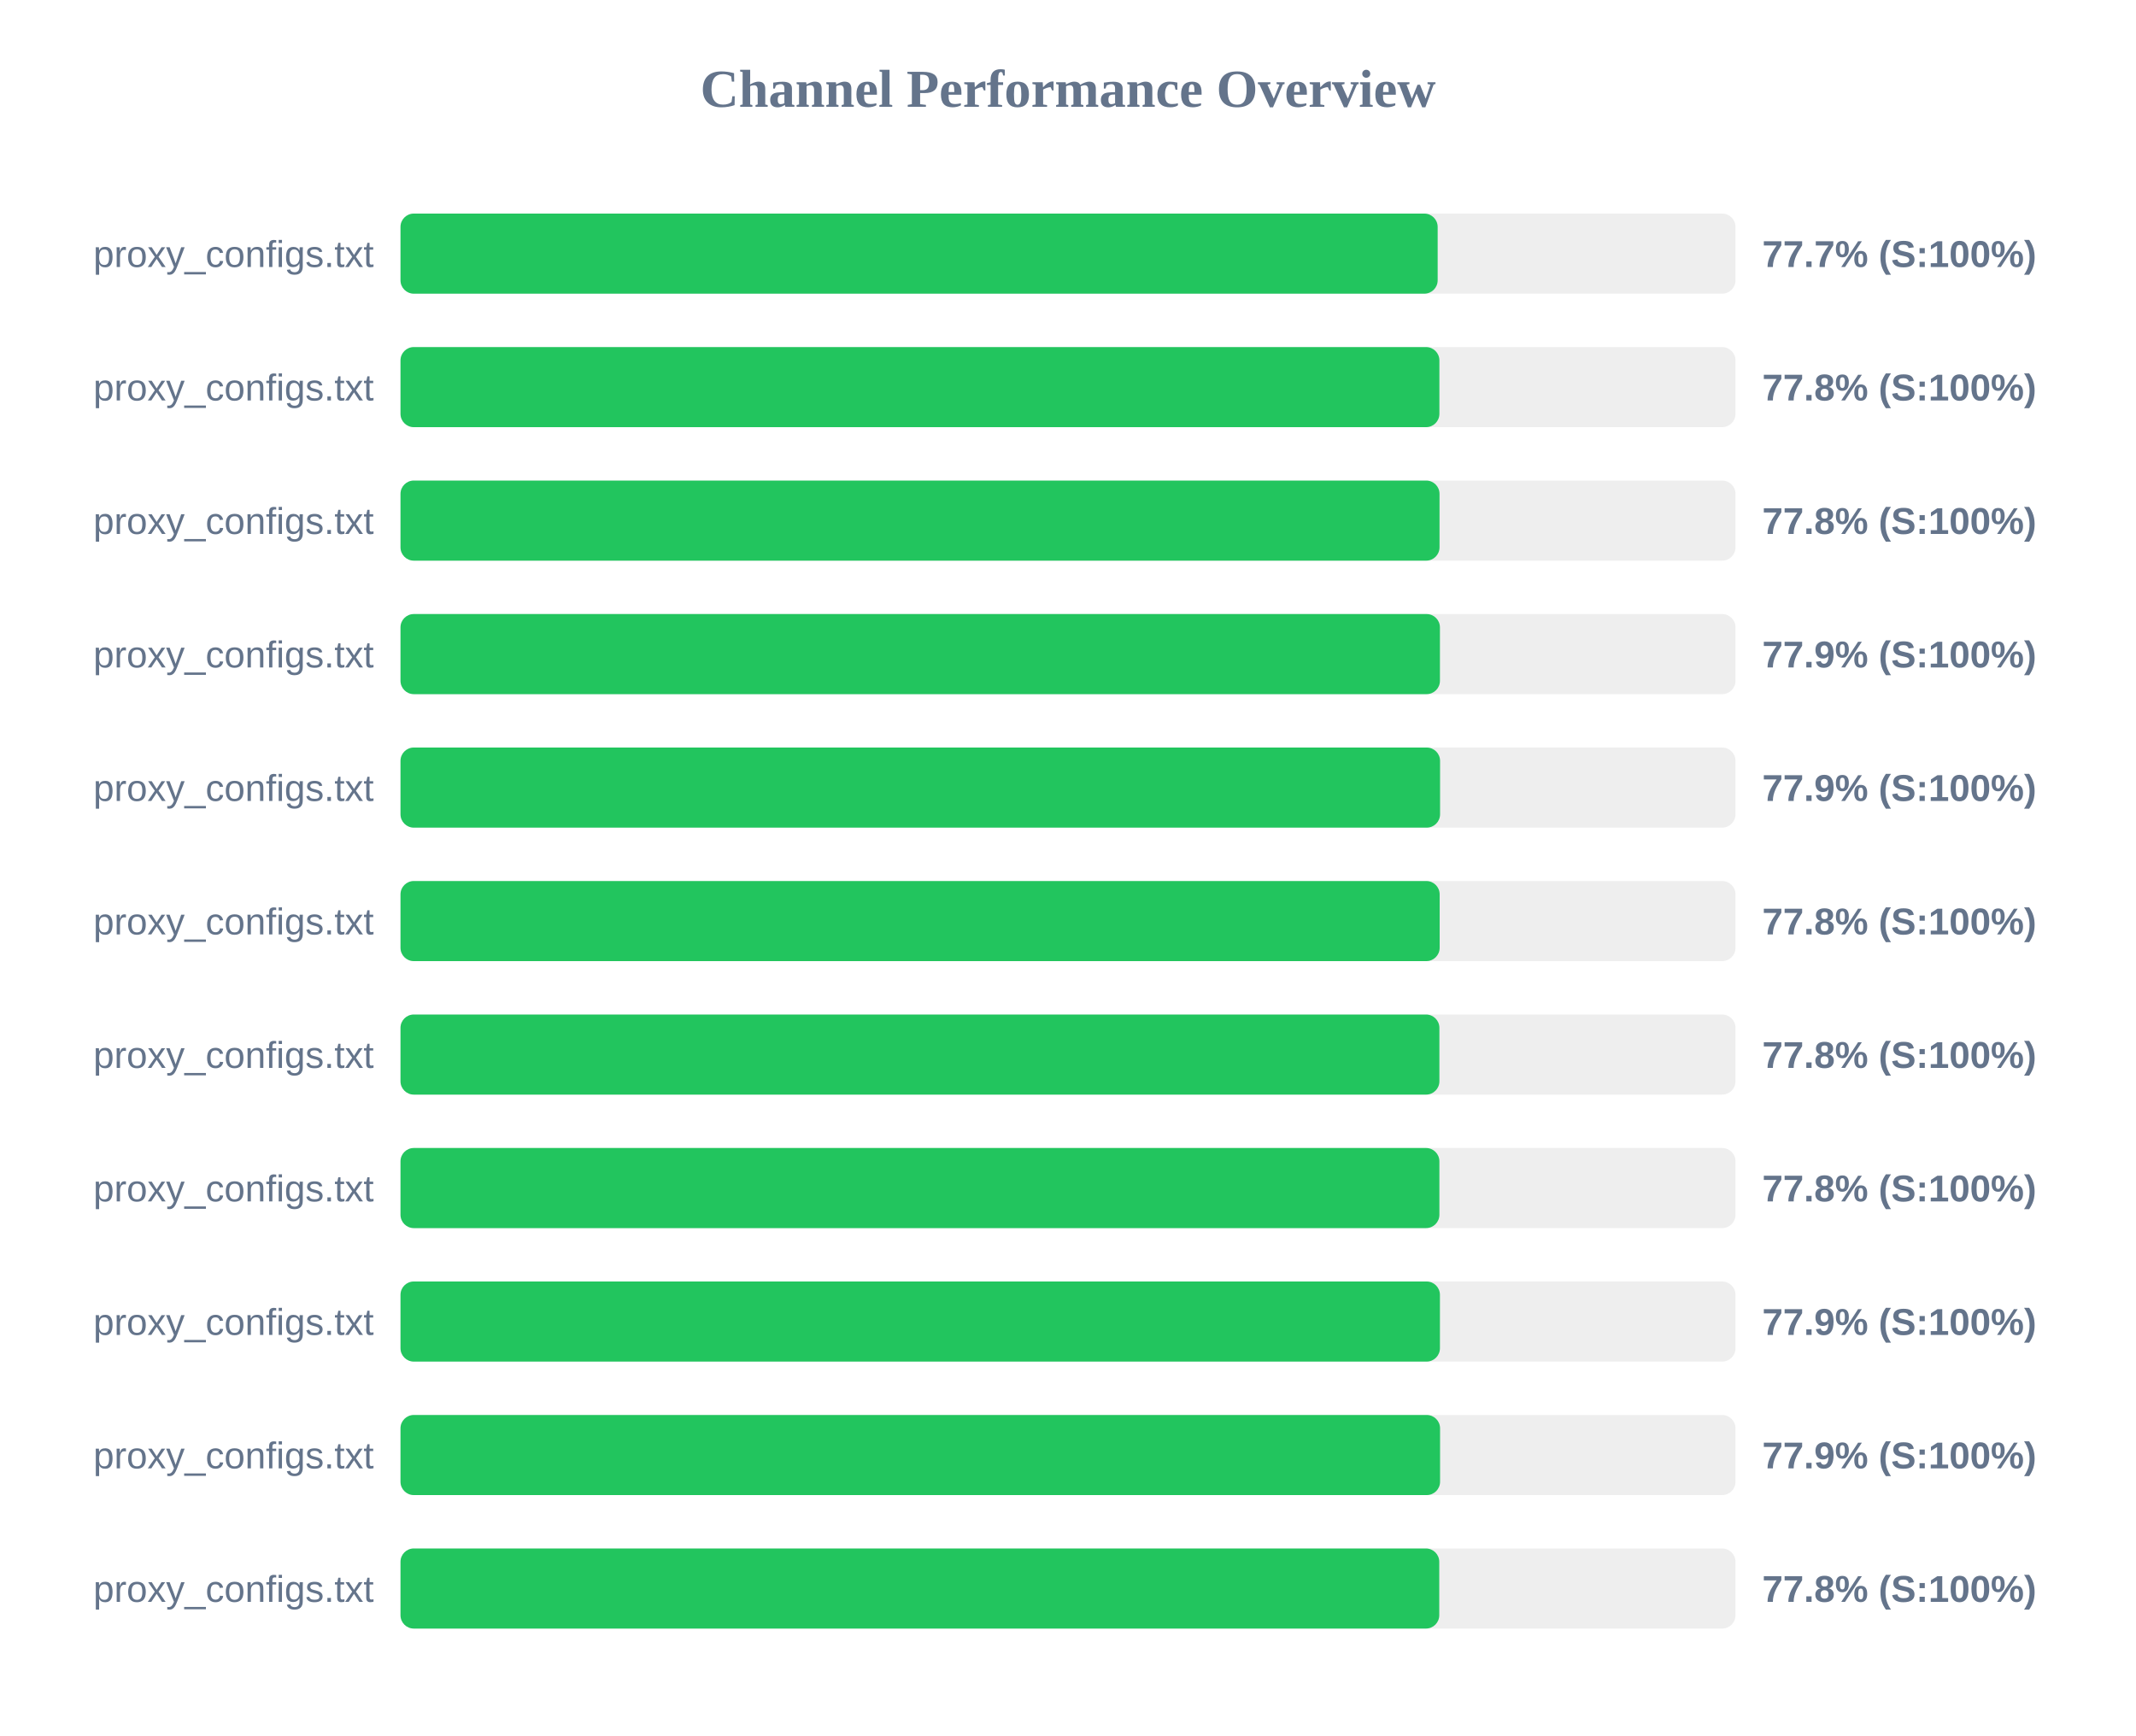
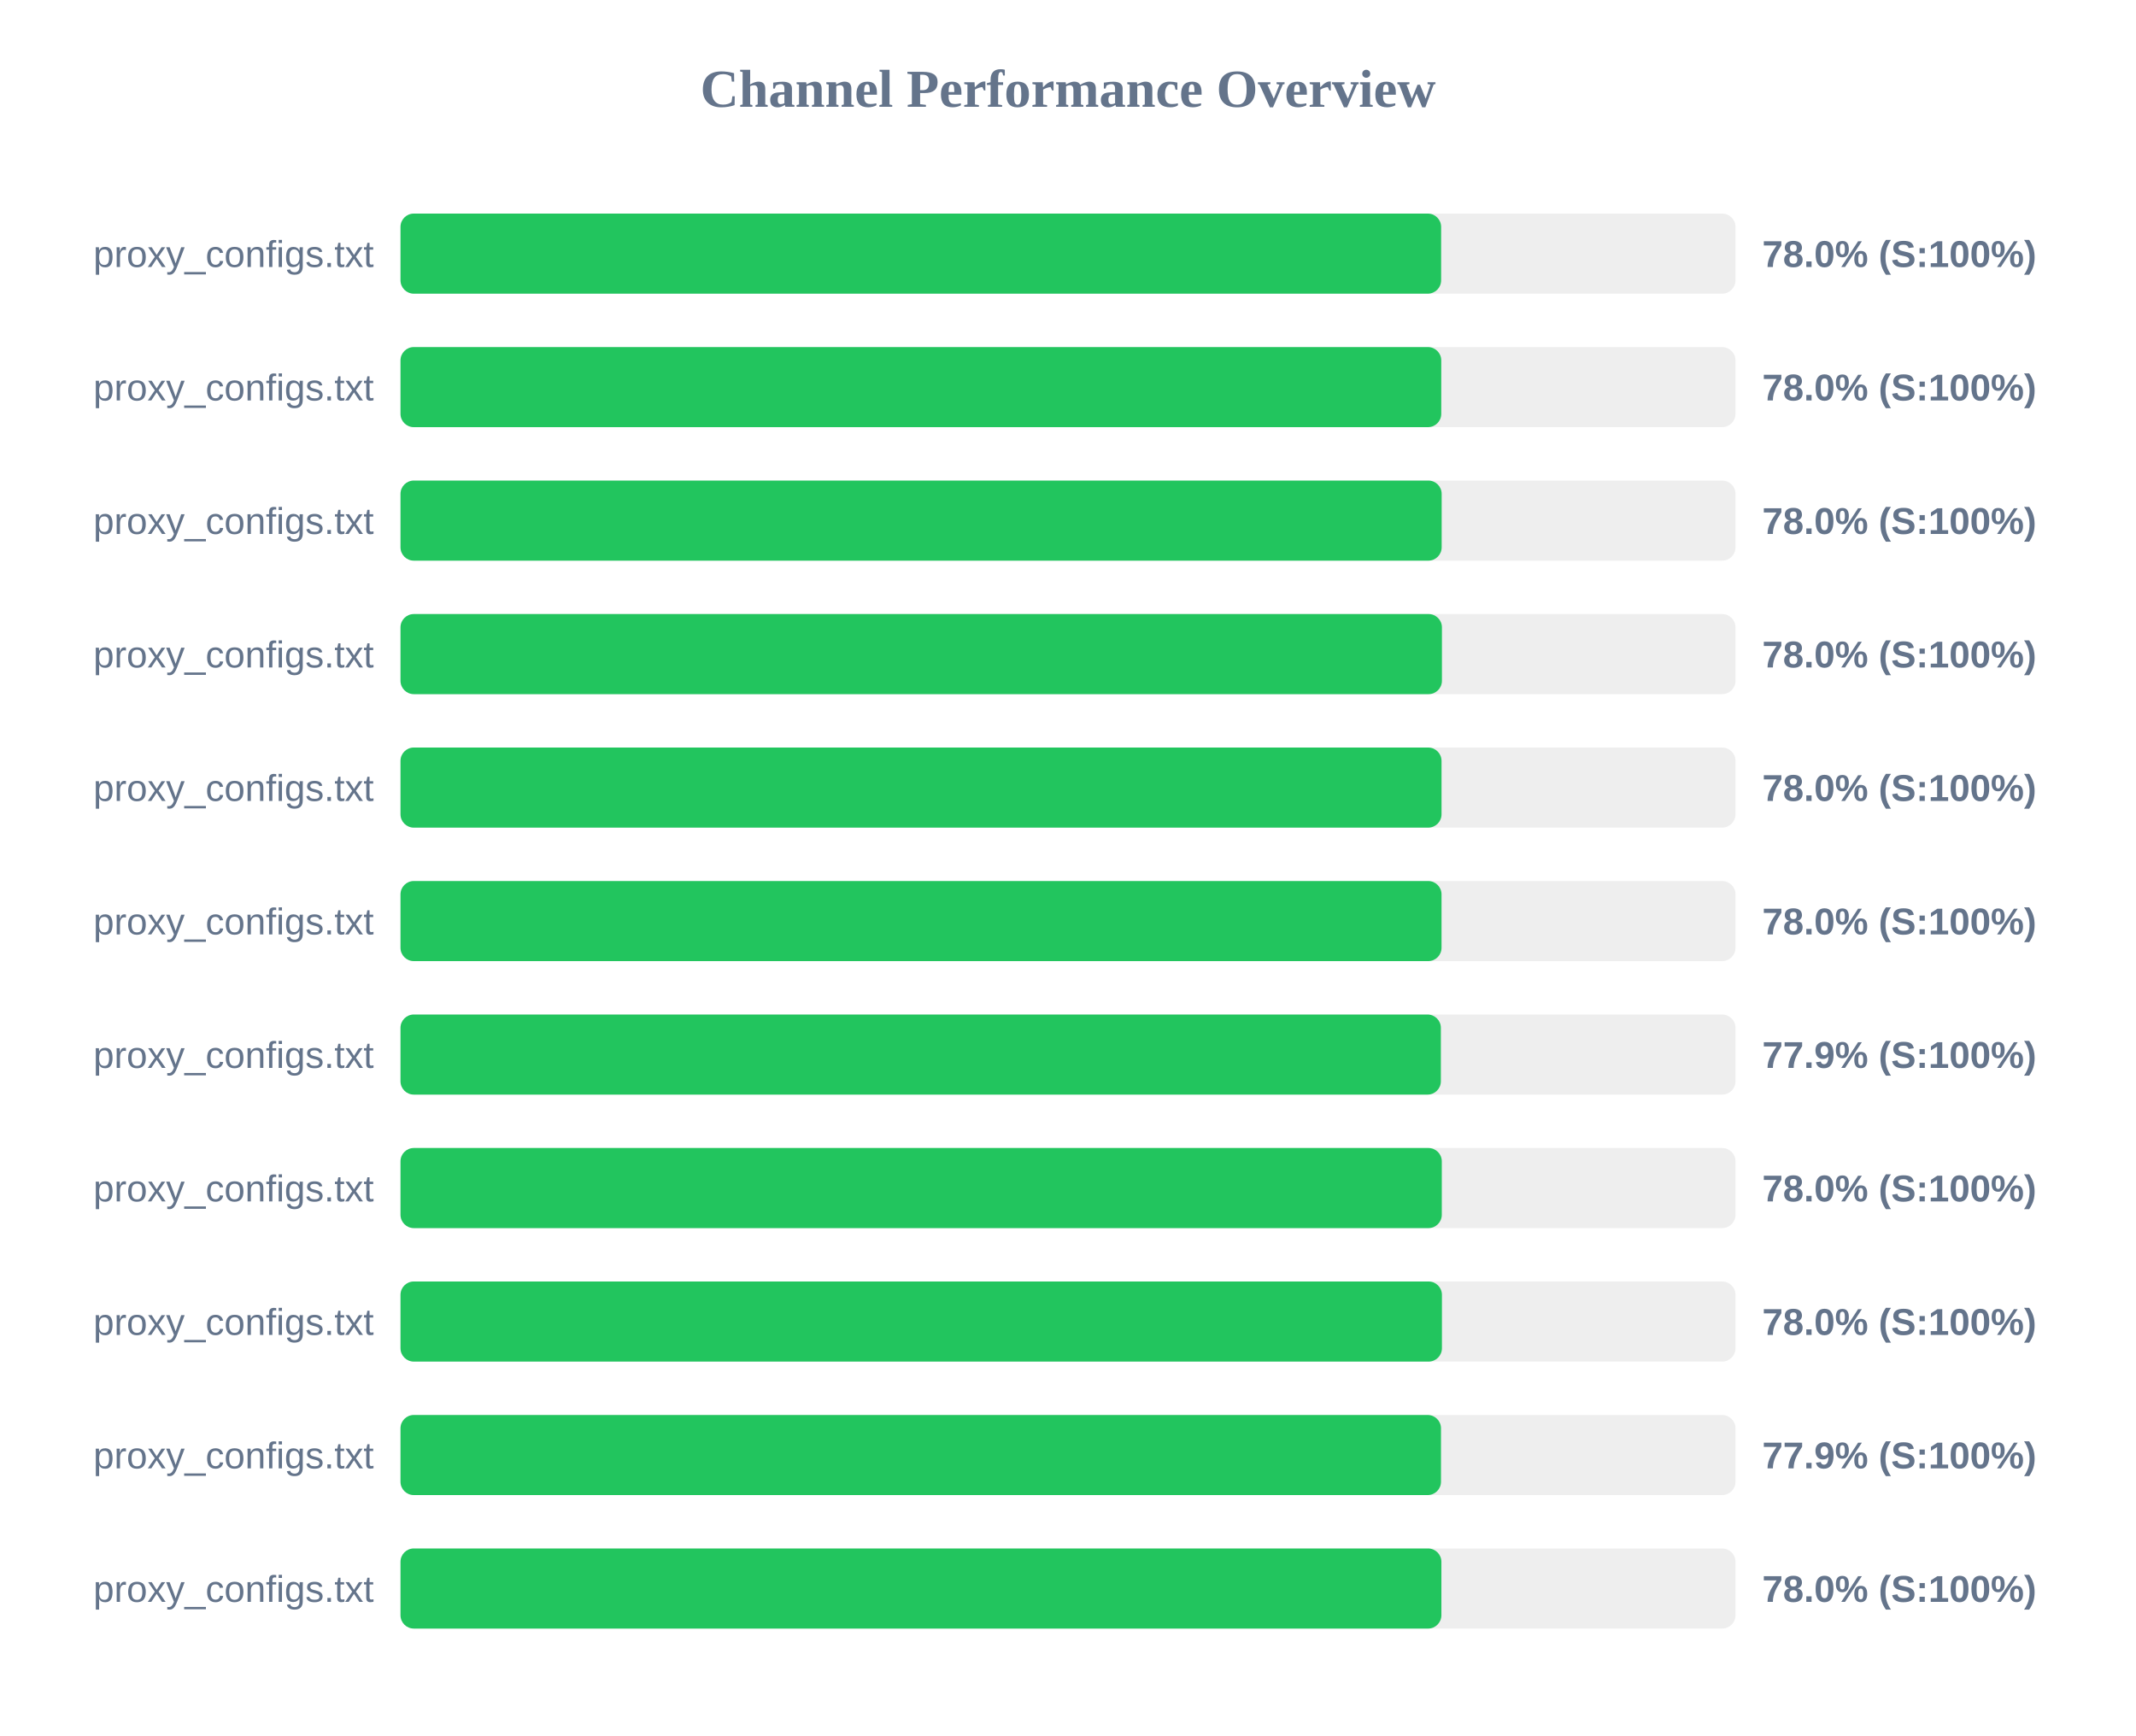
<svg xmlns="http://www.w3.org/2000/svg" width="800" height="650" version="1.1">
  <style>
        .row { font: 14px Arial; fill: #64748b; }
        .score { font: bold 14px Arial; fill: #64748b; }
    </style>
  <text x="400" y="40" text-anchor="middle" font-size="20px" font-weight="bold" fill="#64748b">Channel Performance Overview</text>
  <rect x="150" y="80" width="500" height="30" fill="#eee" rx="5" />
-   <rect x="150" y="80" width="388.45" height="30" fill="#22c55e" rx="5" />
+   <rect x="150" y="80" width="389.75" height="30" fill="#22c55e" rx="5" />
  <text x="140" y="100" text-anchor="end" class="row">proxy_configs.txt</text>
-   <text x="660" y="100" text-anchor="start" class="score">77.7% (S:100%)</text>
+   <text x="660" y="100" text-anchor="start" class="score">78.0% (S:100%)</text>
  <rect x="150" y="130" width="500" height="30" fill="#eee" rx="5" />
-   <rect x="150" y="130" width="389.1" height="30" fill="#22c55e" rx="5" />
+   <rect x="150" y="130" width="389.8" height="30" fill="#22c55e" rx="5" />
  <text x="140" y="150" text-anchor="end" class="row">proxy_configs.txt</text>
-   <text x="660" y="150" text-anchor="start" class="score">77.8% (S:100%)</text>
+   <text x="660" y="150" text-anchor="start" class="score">78.0% (S:100%)</text>
  <rect x="150" y="180" width="500" height="30" fill="#eee" rx="5" />
-   <rect x="150" y="180" width="389.15" height="30" fill="#22c55e" rx="5" />
+   <rect x="150" y="180" width="389.95" height="30" fill="#22c55e" rx="5" />
  <text x="140" y="200" text-anchor="end" class="row">proxy_configs.txt</text>
-   <text x="660" y="200" text-anchor="start" class="score">77.8% (S:100%)</text>
+   <text x="660" y="200" text-anchor="start" class="score">78.0% (S:100%)</text>
  <rect x="150" y="230" width="500" height="30" fill="#eee" rx="5" />
-   <rect x="150" y="230" width="389.3" height="30" fill="#22c55e" rx="5" />
+   <rect x="150" y="230" width="390.05" height="30" fill="#22c55e" rx="5" />
  <text x="140" y="250" text-anchor="end" class="row">proxy_configs.txt</text>
-   <text x="660" y="250" text-anchor="start" class="score">77.9% (S:100%)</text>
+   <text x="660" y="250" text-anchor="start" class="score">78.0% (S:100%)</text>
  <rect x="150" y="280" width="500" height="30" fill="#eee" rx="5" />
-   <rect x="150" y="280" width="389.35" height="30" fill="#22c55e" rx="5" />
+   <rect x="150" y="280" width="389.9" height="30" fill="#22c55e" rx="5" />
  <text x="140" y="300" text-anchor="end" class="row">proxy_configs.txt</text>
-   <text x="660" y="300" text-anchor="start" class="score">77.9% (S:100%)</text>
+   <text x="660" y="300" text-anchor="start" class="score">78.0% (S:100%)</text>
  <rect x="150" y="330" width="500" height="30" fill="#eee" rx="5" />
-   <rect x="150" y="330" width="389.2" height="30" fill="#22c55e" rx="5" />
+   <rect x="150" y="330" width="389.9" height="30" fill="#22c55e" rx="5" />
  <text x="140" y="350" text-anchor="end" class="row">proxy_configs.txt</text>
-   <text x="660" y="350" text-anchor="start" class="score">77.8% (S:100%)</text>
+   <text x="660" y="350" text-anchor="start" class="score">78.0% (S:100%)</text>
  <rect x="150" y="380" width="500" height="30" fill="#eee" rx="5" />
-   <rect x="150" y="380" width="389.1" height="30" fill="#22c55e" rx="5" />
+   <rect x="150" y="380" width="389.65" height="30" fill="#22c55e" rx="5" />
  <text x="140" y="400" text-anchor="end" class="row">proxy_configs.txt</text>
-   <text x="660" y="400" text-anchor="start" class="score">77.8% (S:100%)</text>
+   <text x="660" y="400" text-anchor="start" class="score">77.9% (S:100%)</text>
  <rect x="150" y="430" width="500" height="30" fill="#eee" rx="5" />
-   <rect x="150" y="430" width="389.1" height="30" fill="#22c55e" rx="5" />
+   <rect x="150" y="430" width="390.0" height="30" fill="#22c55e" rx="5" />
  <text x="140" y="450" text-anchor="end" class="row">proxy_configs.txt</text>
-   <text x="660" y="450" text-anchor="start" class="score">77.8% (S:100%)</text>
+   <text x="660" y="450" text-anchor="start" class="score">78.0% (S:100%)</text>
  <rect x="150" y="480" width="500" height="30" fill="#eee" rx="5" />
-   <rect x="150" y="480" width="389.3" height="30" fill="#22c55e" rx="5" />
+   <rect x="150" y="480" width="390.05" height="30" fill="#22c55e" rx="5" />
  <text x="140" y="500" text-anchor="end" class="row">proxy_configs.txt</text>
-   <text x="660" y="500" text-anchor="start" class="score">77.9% (S:100%)</text>
+   <text x="660" y="500" text-anchor="start" class="score">78.0% (S:100%)</text>
  <rect x="150" y="530" width="500" height="30" fill="#eee" rx="5" />
-   <rect x="150" y="530" width="389.35" height="30" fill="#22c55e" rx="5" />
+   <rect x="150" y="530" width="389.7" height="30" fill="#22c55e" rx="5" />
  <text x="140" y="550" text-anchor="end" class="row">proxy_configs.txt</text>
  <text x="660" y="550" text-anchor="start" class="score">77.9% (S:100%)</text>
  <rect x="150" y="580" width="500" height="30" fill="#eee" rx="5" />
-   <rect x="150" y="580" width="389.05" height="30" fill="#22c55e" rx="5" />
+   <rect x="150" y="580" width="389.85" height="30" fill="#22c55e" rx="5" />
  <text x="140" y="600" text-anchor="end" class="row">proxy_configs.txt</text>
-   <text x="660" y="600" text-anchor="start" class="score">77.8% (S:100%)</text>
+   <text x="660" y="600" text-anchor="start" class="score">78.0% (S:100%)</text>
</svg>
